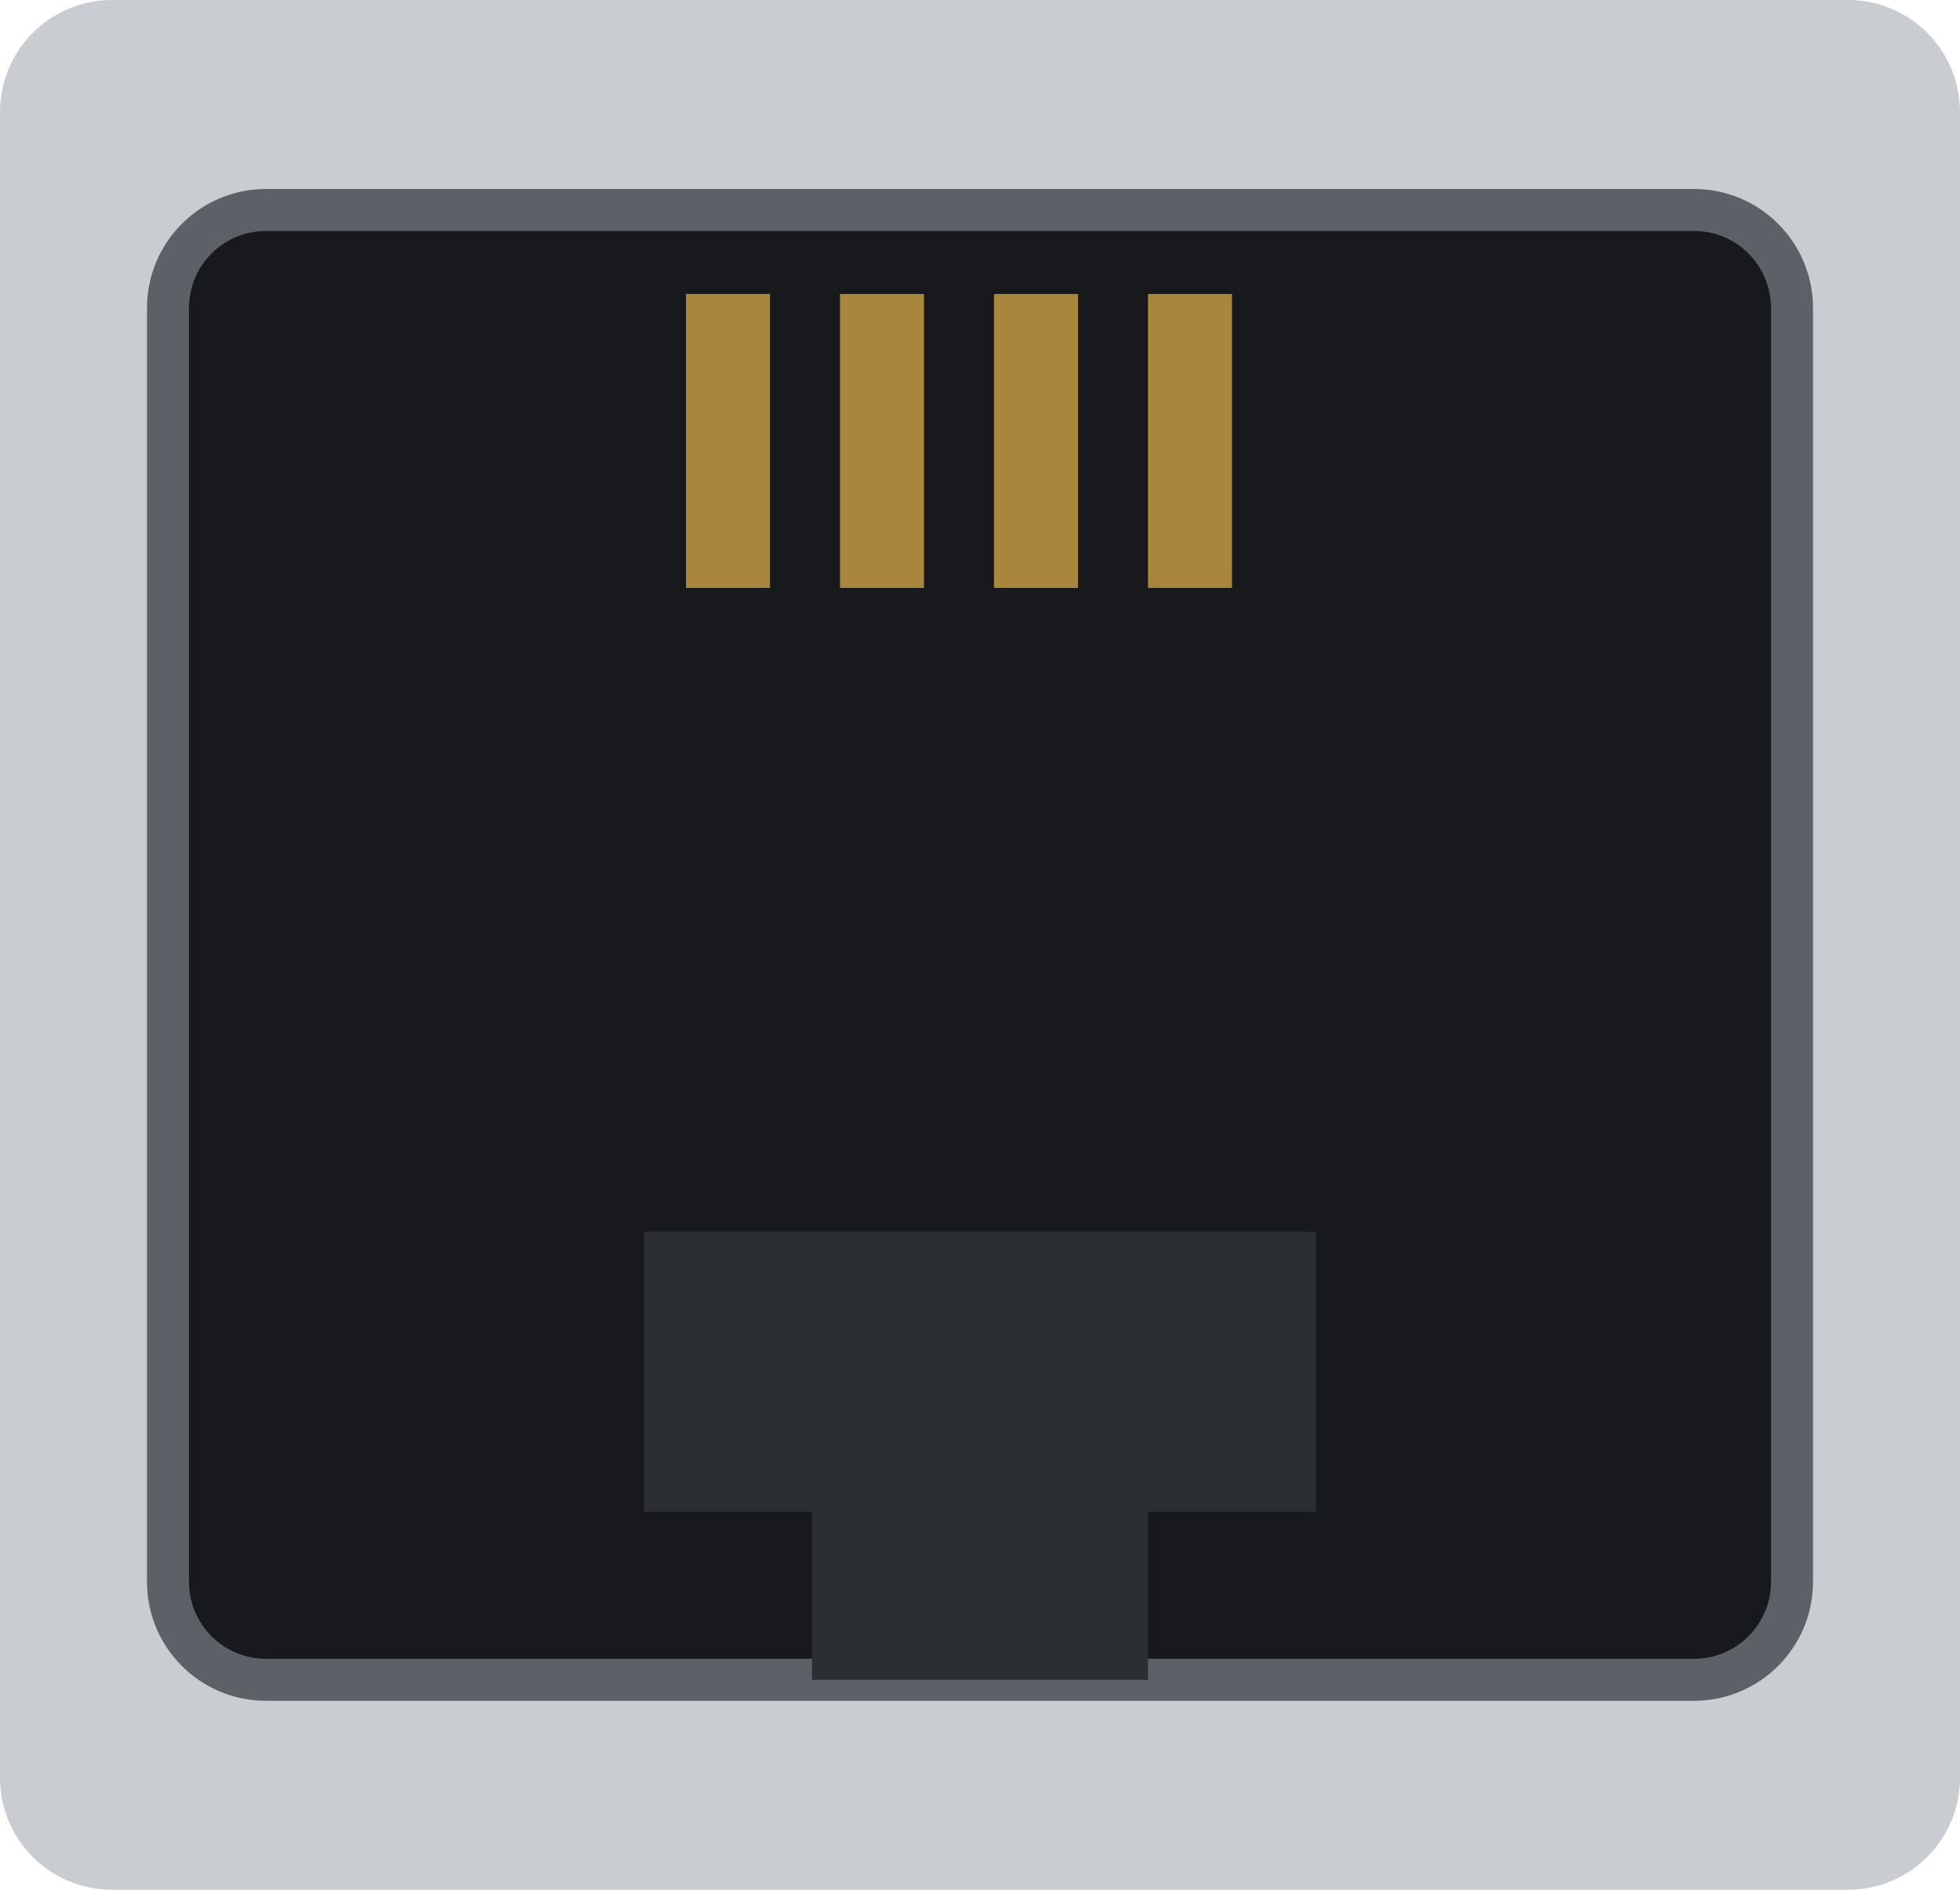
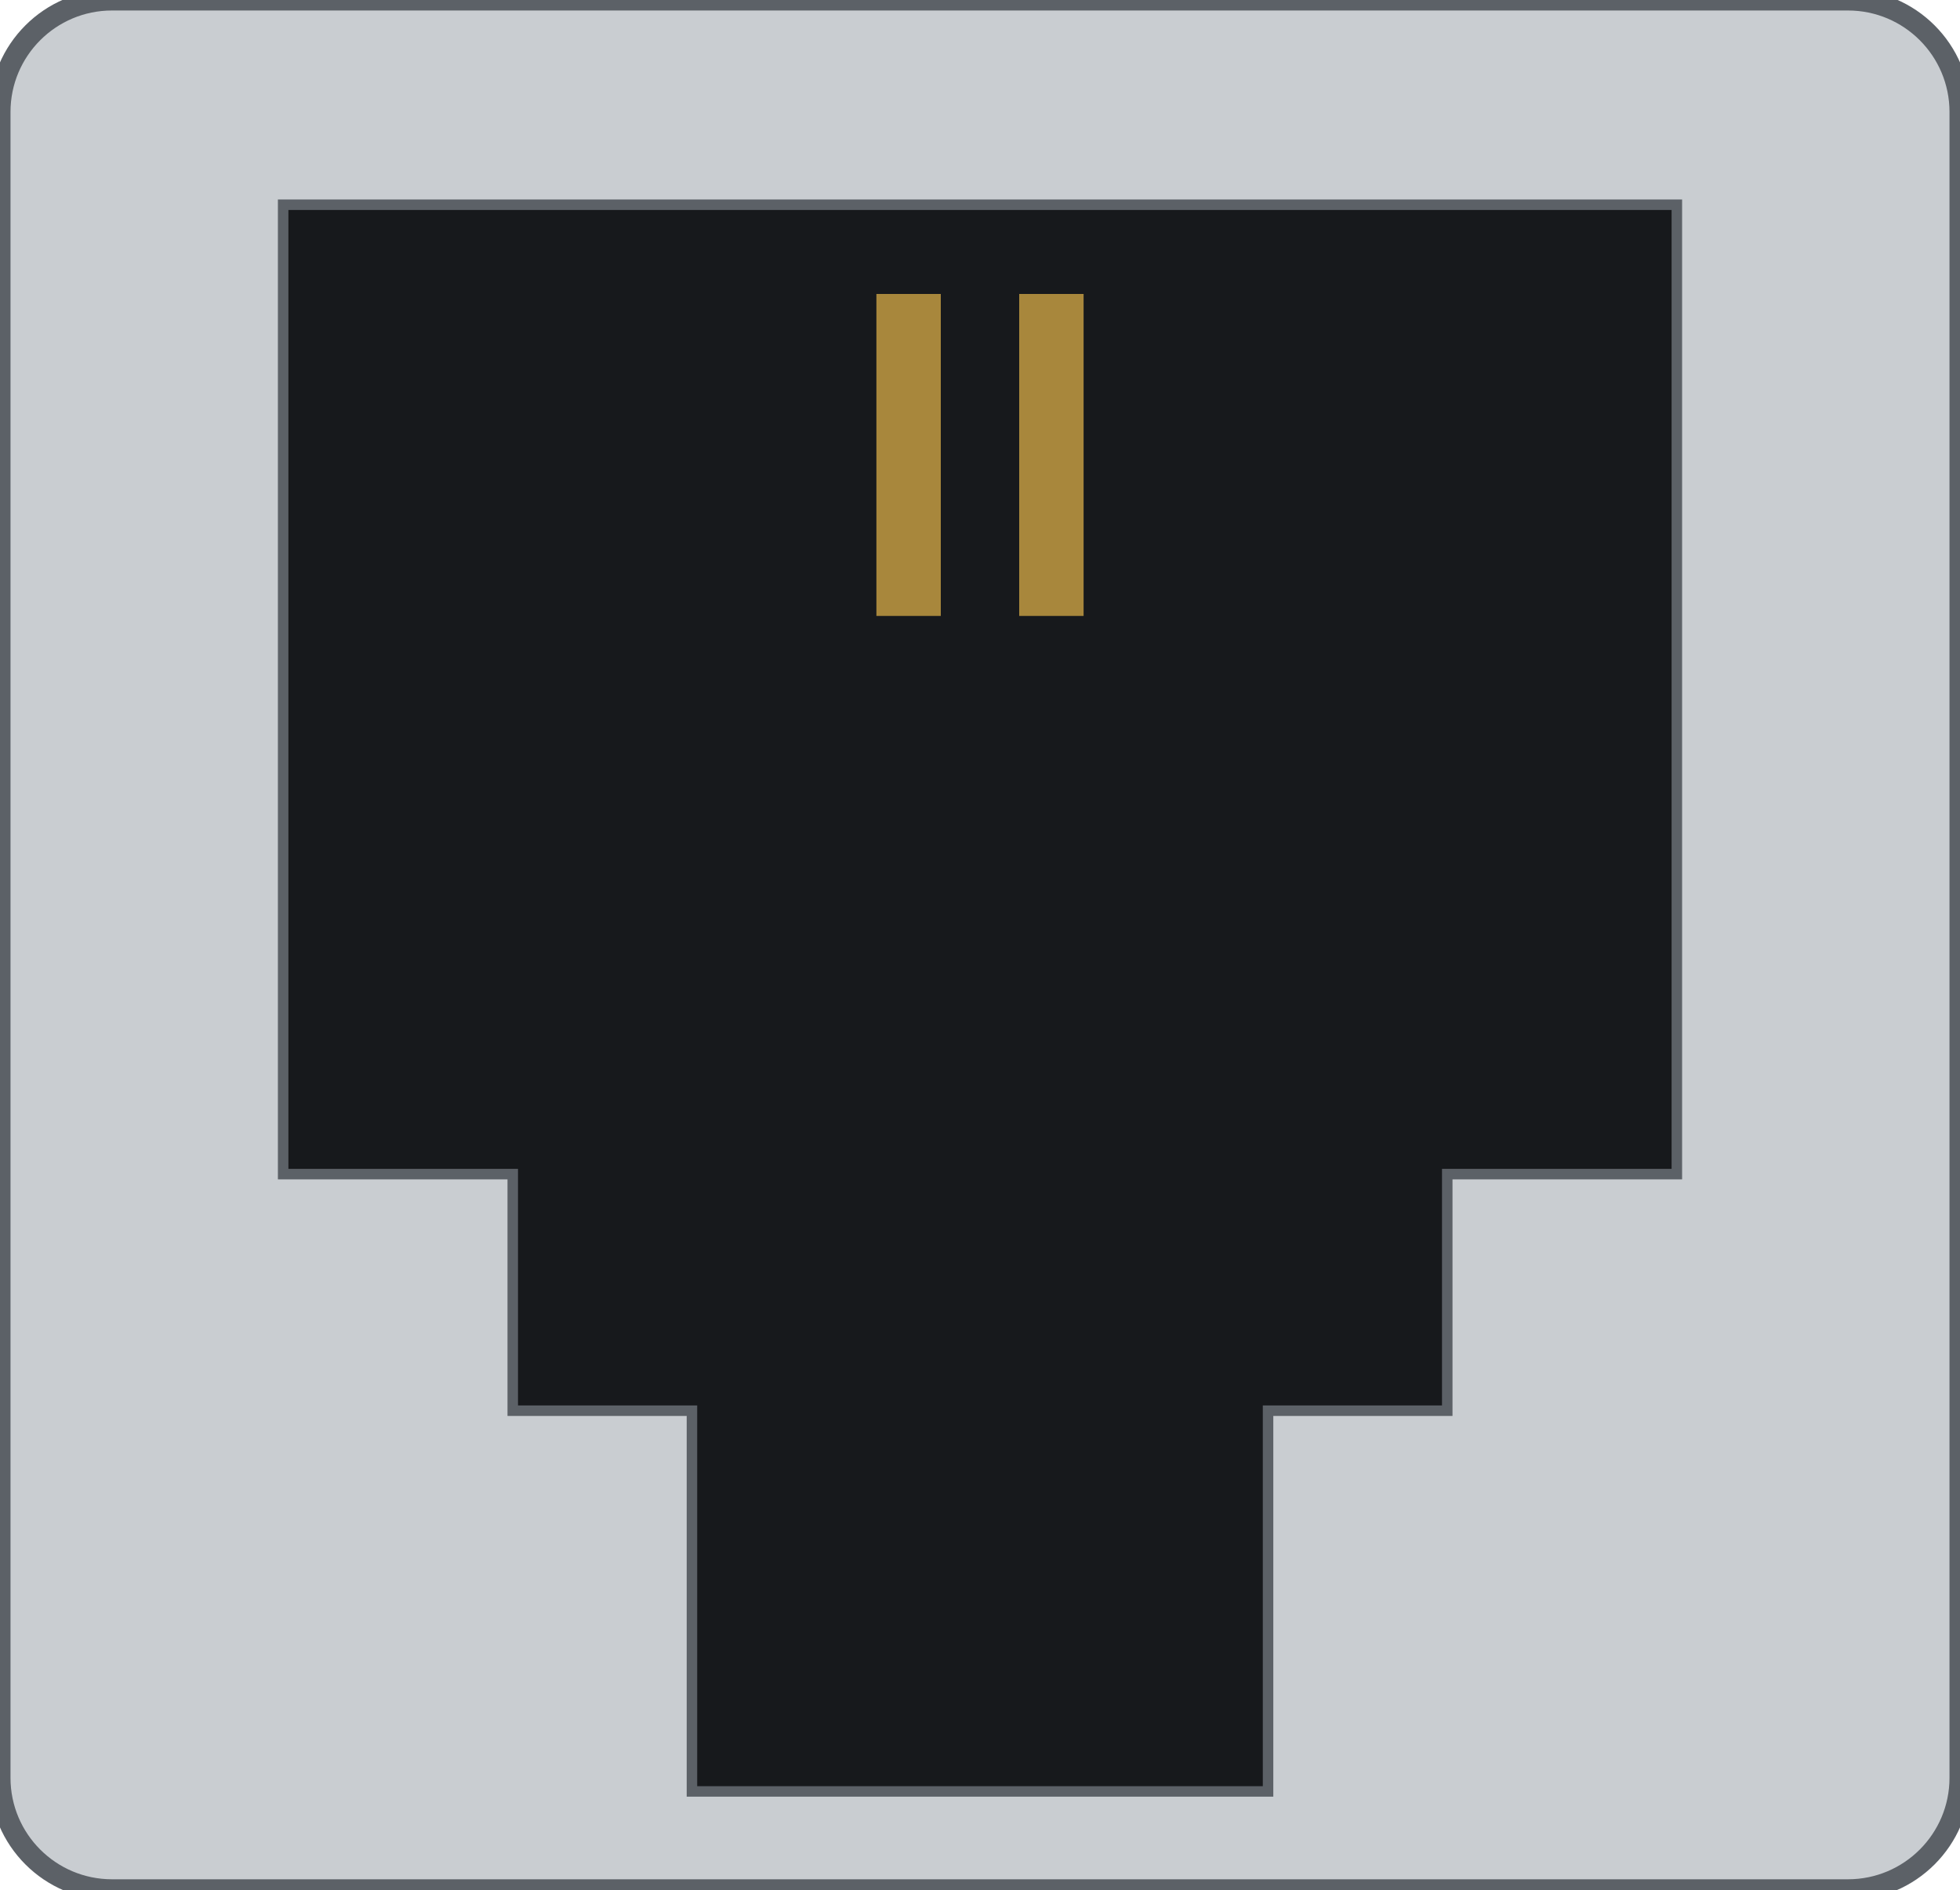
<svg xmlns="http://www.w3.org/2000/svg" width="14mm" height="13.5mm" viewBox="0 0 14 13.5">
-   <rect id="body" x="0" y="0" width="14" height="13.5" rx="0.8" fill="#c9cdd1" />
-   <rect id="jack" x="1.2" y="1.5" width="11.6" height="10.5" rx="0.7" fill="#17191c" stroke="#5c6167" stroke-width="0.3" />
-   <path id="jack-keyway" d="M 4.6 8.8 v 2 h 1.2 v 1.2 h 2.4 v -1.2 h 1.2 v -2 z" fill="#2b2f33" />
+   <path id="housing" fill-rule="evenodd" fill="#c9cdd1" stroke="#5c6167" stroke-width="0.15" d="     M 0.8 0 h 12.4 a 0.8 0.8 0 0 1 0.8 0.8 v 11.9 a 0.8 0.8 0 0 1 -0.8 0.8 h -12.4 a 0.8 0.8 0 0 1 -0.8 -0.8 v -11.9 a 0.8 0.8 0 0 1 0.8 -0.8 z     M 2.06 1.5 h 9.88 v 6.85 h -1.64 v 1.69 h -1.28 v 2.72 h -4.04 v -2.72 h -1.28 v -1.69 h -1.64 z" />
+   <path id="cavity" fill="#17191c" d="     M 2.06 1.5 h 9.88 v 6.85 h -1.64 v 1.69 h -1.28 v 2.72 h -4.04 v -2.72 h -1.28 v -1.69 h -1.64 z" />
+   <path id="jack" fill="none" d="M 2.06 1.5 h 9.88 v 11.26 h -9.88 z" />
  <g id="jack-pins" fill="#a8873c">
-     <rect x="4.9" y="2.1" width="0.6" height="2.1" />
-     <rect x="6.0" y="2.1" width="0.6" height="2.1" />
-     <rect x="7.1" y="2.1" width="0.6" height="2.1" />
-     <rect x="8.2" y="2.1" width="0.6" height="2.1" />
+     <rect x="6.26" y="2.1" width="0.46" height="2.3" />
+     <rect x="7.28" y="2.1" width="0.46" height="2.3" />
  </g>
</svg>
